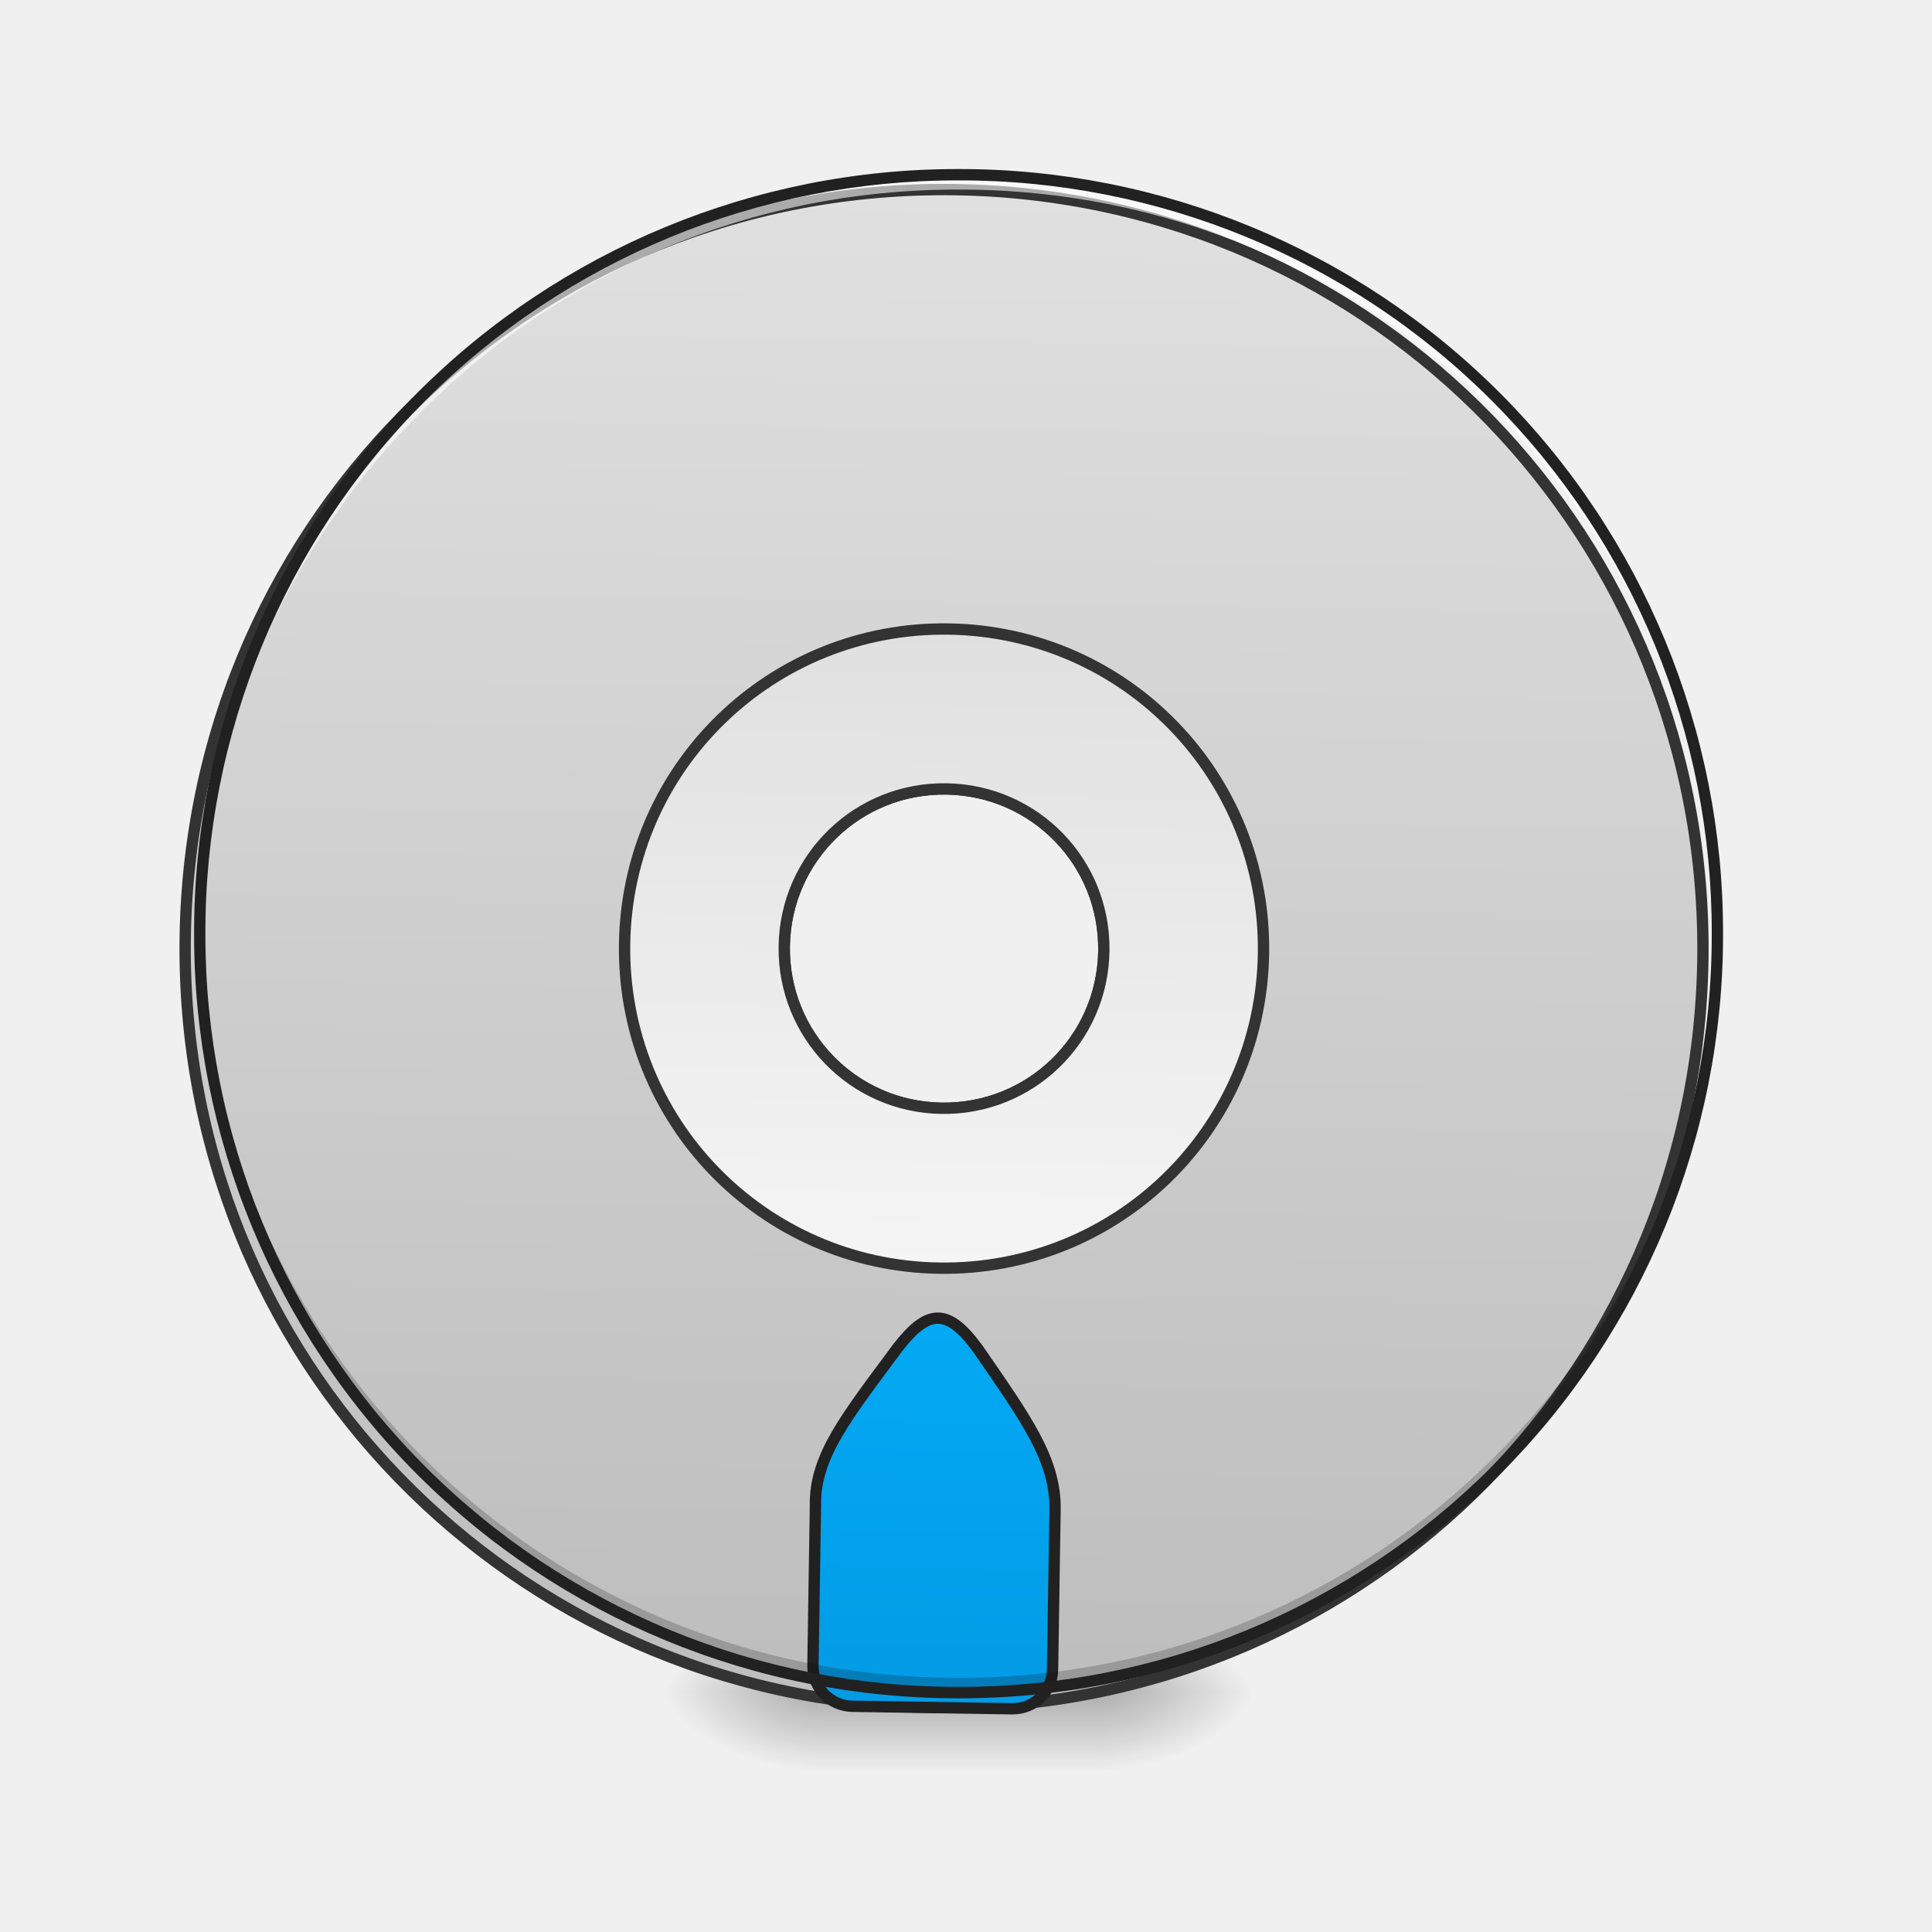
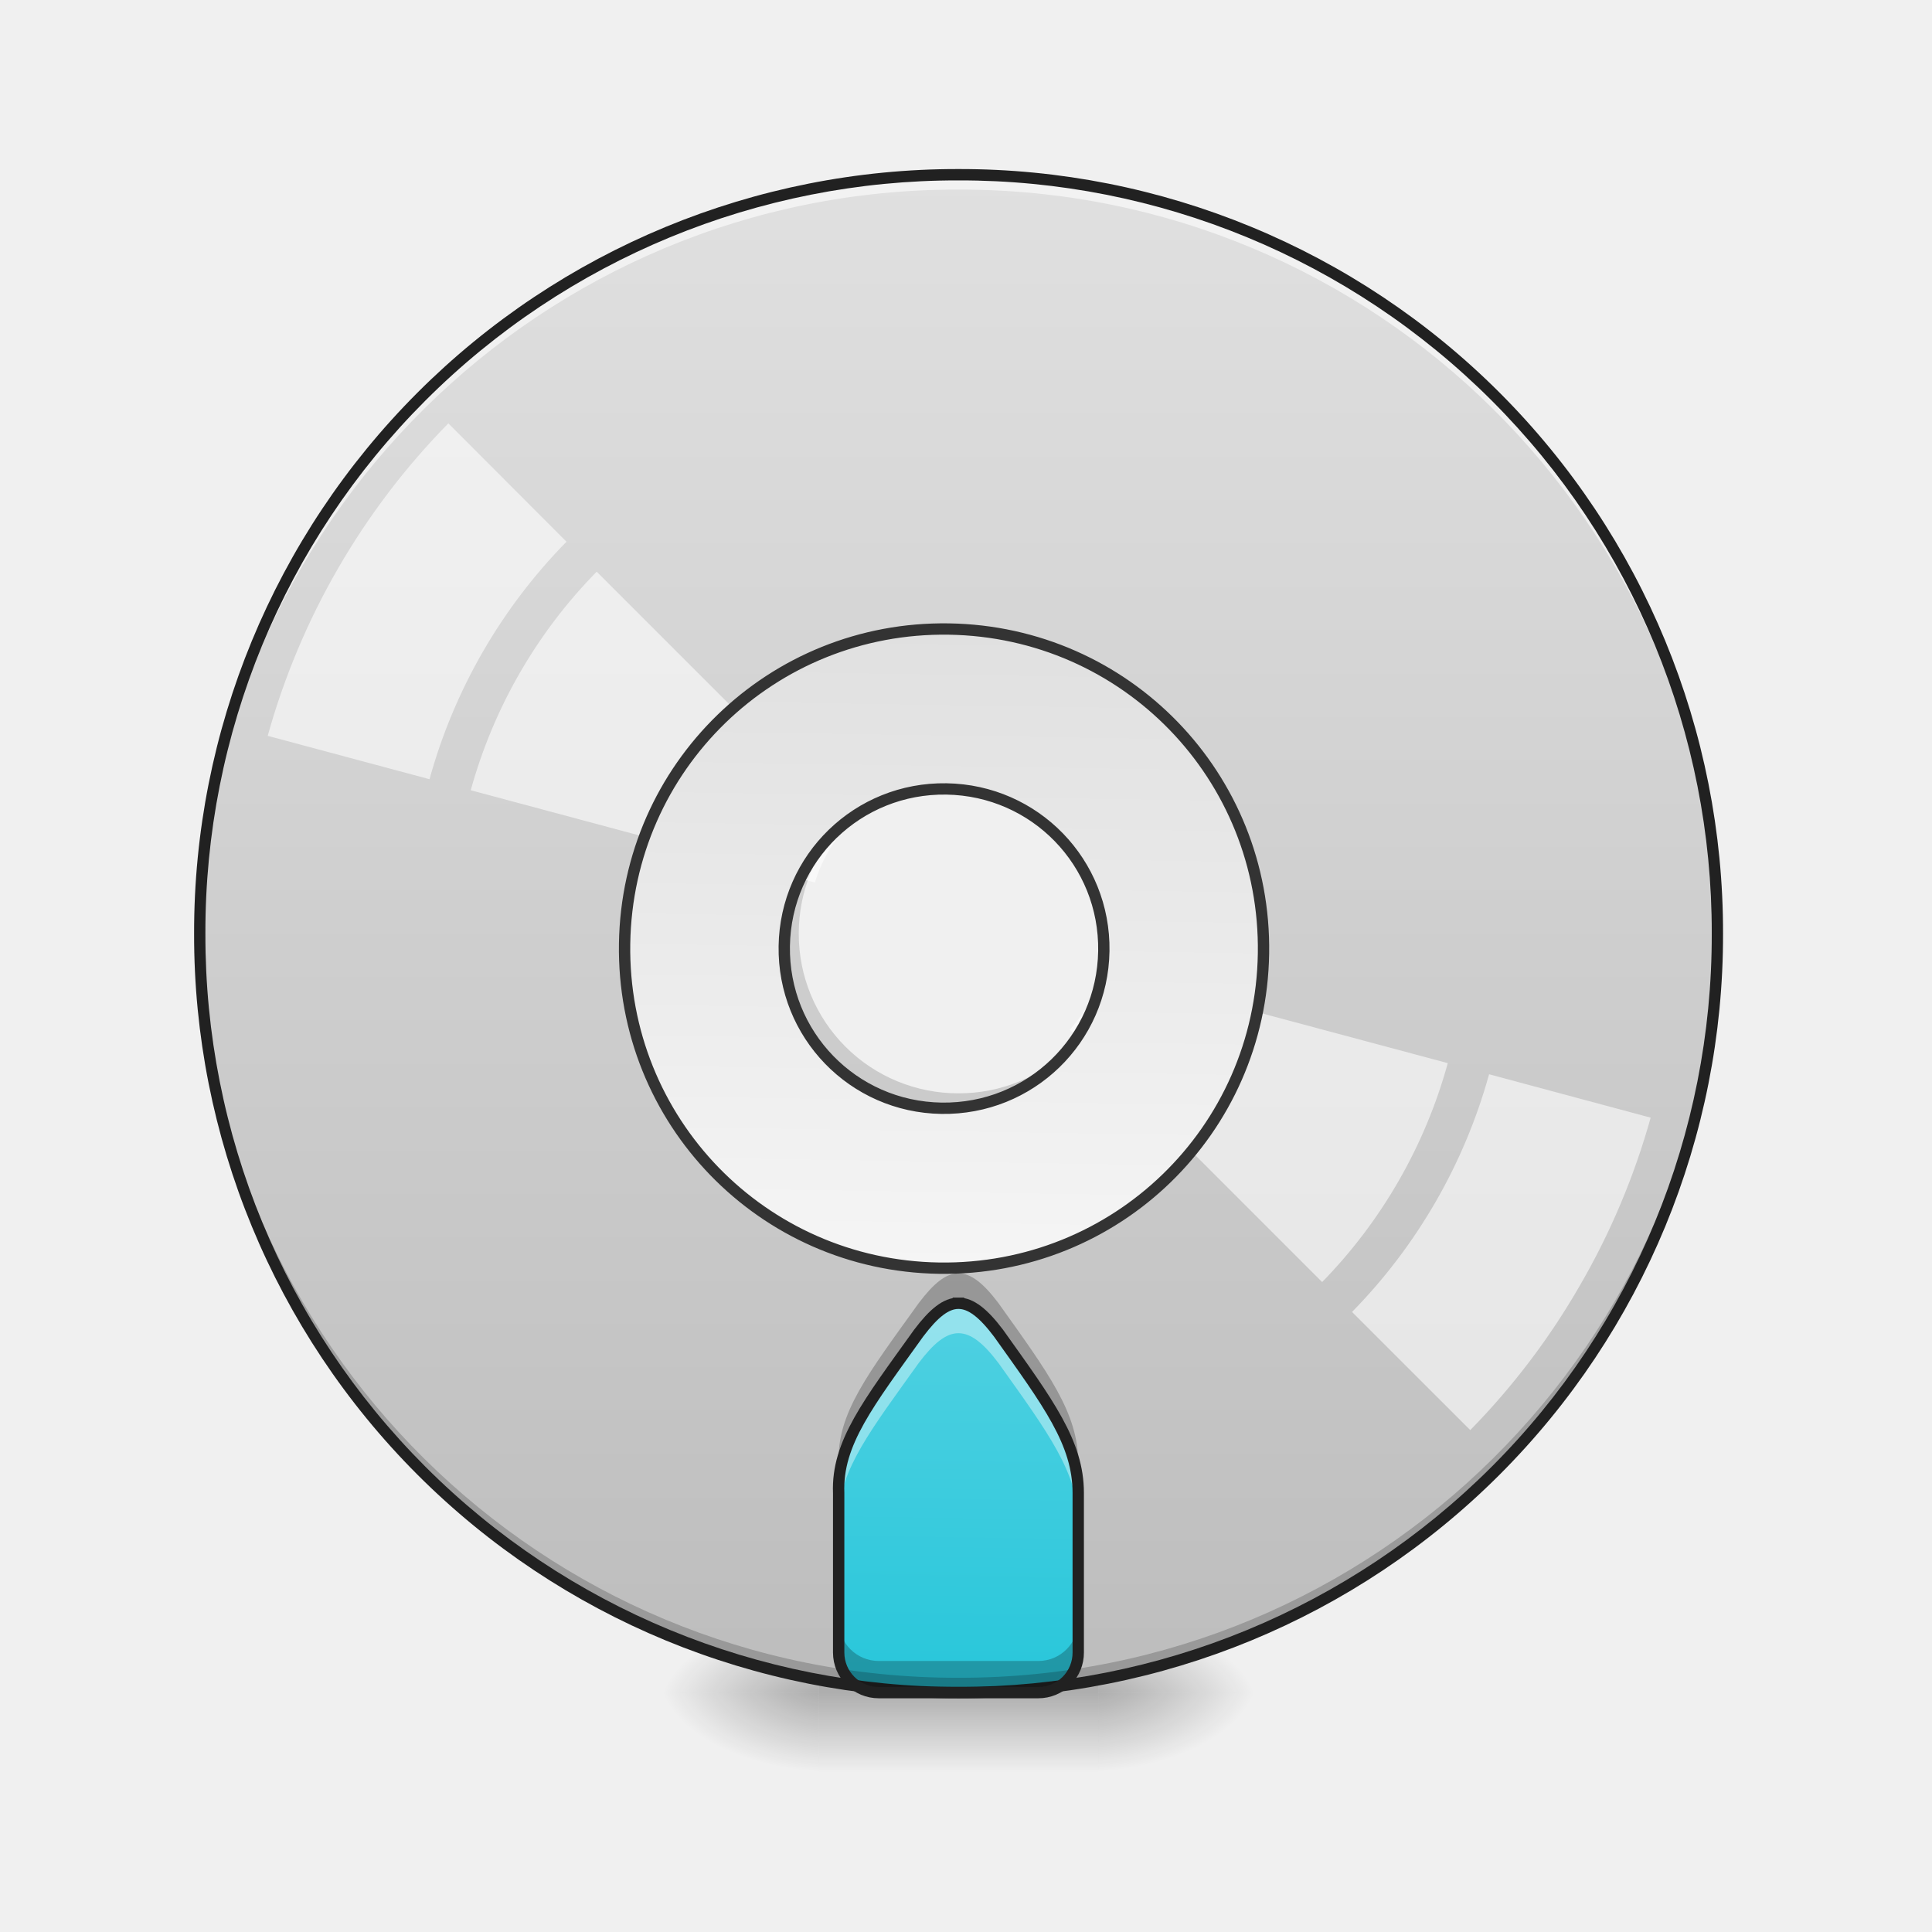
<svg xmlns="http://www.w3.org/2000/svg" width="32pt" height="32pt" viewBox="0 0 32 32">
  <defs>
    <radialGradient id="a" gradientUnits="userSpaceOnUse" cx="450.909" cy="189.579" fx="450.909" fy="189.579" r="21.167" gradientTransform="matrix(0 -.07813 -.14064 0 44.523 63.595)">
      <stop offset="0" stop-opacity=".314" />
      <stop offset=".222" stop-opacity=".275" />
      <stop offset="1" stop-opacity="0" />
    </radialGradient>
    <radialGradient id="b" gradientUnits="userSpaceOnUse" cx="450.909" cy="189.579" fx="450.909" fy="189.579" r="21.167" gradientTransform="matrix(0 .07813 .14064 0 -12.77 -7.527)">
      <stop offset="0" stop-opacity=".314" />
      <stop offset=".222" stop-opacity=".275" />
      <stop offset="1" stop-opacity="0" />
    </radialGradient>
    <radialGradient id="c" gradientUnits="userSpaceOnUse" cx="450.909" cy="189.579" fx="450.909" fy="189.579" r="21.167" gradientTransform="matrix(0 -.07813 .14064 0 -12.77 63.595)">
      <stop offset="0" stop-opacity=".314" />
      <stop offset=".222" stop-opacity=".275" />
      <stop offset="1" stop-opacity="0" />
    </radialGradient>
    <radialGradient id="d" gradientUnits="userSpaceOnUse" cx="450.909" cy="189.579" fx="450.909" fy="189.579" r="21.167" gradientTransform="matrix(0 .07813 -.14064 0 44.523 -7.527)">
      <stop offset="0" stop-opacity=".314" />
      <stop offset=".222" stop-opacity=".275" />
      <stop offset="1" stop-opacity="0" />
    </radialGradient>
    <linearGradient id="e" gradientUnits="userSpaceOnUse" x1="255.323" y1="233.5" x2="255.323" y2="254.667" gradientTransform="matrix(.01336 0 0 .0625 12.465 13.439)">
      <stop offset="0" stop-opacity=".275" />
      <stop offset="1" stop-opacity="0" />
    </linearGradient>
-     <linearGradient id="f" gradientUnits="userSpaceOnUse" x1="254" y1="-168.667" x2="254" y2="233.5" gradientTransform="matrix(3.77953 0 0 3.77953 0 812.598)">
+     <linearGradient id="f" gradientUnits="userSpaceOnUse" x1="254" y1="-168.667" x2="254" y2="233.5" gradientTransform="matrix(.0625 0 0 .0625 0 13.439)">
      <stop offset="0" stop-color="#e0e0e0" />
      <stop offset="1" stop-color="#bdbdbd" />
    </linearGradient>
-     <linearGradient id="g" gradientUnits="userSpaceOnUse" x1="960" y1="1695.118" x2="960" y2="1315.118">
-       <stop offset="0" stop-color="#039be5" />
-       <stop offset="1" stop-color="#03a9f4" />
+     <linearGradient id="g" gradientUnits="userSpaceOnUse" x1="960" y1="1695.118" x2="960" y2="1315.118" gradientTransform="rotate(.891) scale(.01654)">
+       <stop offset="0" stop-color="#26c6da" />
+       <stop offset="1" stop-color="#4dd0e1" />
    </linearGradient>
    <linearGradient id="h" gradientUnits="userSpaceOnUse" x1="254" y1="117.083" x2="254" y2="-52.25" gradientTransform="matrix(3.77953 0 0 3.77953 0 812.598)">
      <stop offset="0" stop-color="#f5f5f5" />
      <stop offset="1" stop-color="#e0e0e0" />
    </linearGradient>
  </defs>
  <path d="M18.191 28.035h2.649v-1.324H18.19zm0 0" fill="url(#a)" />
  <path d="M13.563 28.035h-2.649v1.32h2.649zm0 0" fill="url(#b)" />
  <path d="M13.563 28.035h-2.649v-1.324h2.649zm0 0" fill="url(#c)" />
  <path d="M18.191 28.035h2.649v1.32H18.19zm0 0" fill="url(#d)" />
  <path d="M13.563 27.703h4.628v1.652h-4.628zm0 0" fill="url(#e)" />
-   <path d="M959.908 175.023c-420.904 0-759.848 338.944-759.848 760.085 0 421.14 338.944 760.085 759.848 760.085 421.141 0 760.085-338.944 760.085-760.085S1381.05 175.023 959.908 175.023zm0 600.179c88.81 0 160.143 71.331 160.143 159.906 0 88.574-71.332 159.906-160.143 159.906-88.574 0-159.906-71.332-159.906-159.906 0-88.575 71.332-159.906 159.906-159.906zm0 0" transform="rotate(.891) scale(.01654)" fill="url(#f)" stroke-width="11.339" stroke-linecap="round" stroke="#333" />
-   <path d="M959.908 1305.23c-12.518 0-24.8 9.92-39.917 29.997-50.074 69.914-81.96 110.068-80.071 159.906v159.906c0 22.202 17.95 40.154 40.153 40.154h159.906c22.203 0 39.918-17.952 39.918-40.154v-159.906c0-50.074-29.997-89.992-79.835-159.906-15.117-20.077-27.635-29.997-40.154-29.997zm0 0" transform="rotate(.891) scale(.01654)" fill="url(#g)" stroke-width="11.339" stroke-linecap="square" stroke-linejoin="bevel" stroke="#212121" />
+   <path d="M15.875 2.895a12.54 12.54 0 0 0-12.566 12.57 12.54 12.54 0 0 0 12.566 12.57c6.965 0 12.57-5.605 12.57-12.57s-5.605-12.57-12.57-12.57zm0 9.925a2.64 2.64 0 0 1 2.648 2.645 2.64 2.64 0 0 1-2.648 2.644 2.639 2.639 0 0 1-2.645-2.644 2.639 2.639 0 0 1 2.645-2.645zm0 0" fill="url(#f)" />
+   <path d="M15.875 21.586c-.207 0-.41.164-.66.496-.828 1.156-1.356 1.82-1.324 2.645v2.644c0 .367.296.664.664.664h2.644a.66.66 0 0 0 .66-.664v-2.644c0-.829-.496-1.489-1.32-2.645-.25-.332-.457-.496-.664-.496zm0 0" fill="url(#g)" />
  <path d="M15.875 28.035a12.54 12.54 0 0 1-12.566-12.57v-.121a12.542 12.542 0 0 0 12.566 12.445 12.545 12.545 0 0 0 12.57-12.445v.12c0 6.966-5.605 12.571-12.57 12.571zm0 0" fill-opacity=".196" />
  <path d="M15.875 2.895A12.54 12.54 0 0 0 3.309 15.59 12.543 12.543 0 0 1 15.875 3.14a12.546 12.546 0 0 1 12.57 12.45v-.125c0-6.965-5.605-12.57-12.57-12.57zm0 0" fill="#fff" fill-opacity=".588" />
  <path d="M15.875 2.8a12.638 12.638 0 0 0-12.66 12.665 12.638 12.638 0 0 0 12.66 12.664 12.64 12.64 0 0 0 12.664-12.664A12.64 12.64 0 0 0 15.875 2.8zm0 .188a12.447 12.447 0 0 1 12.477 12.477A12.447 12.447 0 0 1 15.875 27.94 12.446 12.446 0 0 1 3.402 15.465 12.446 12.446 0 0 1 15.875 2.988zm0 0" fill="#212121" />
+   <path d="M7.426 7.012a11.969 11.969 0 0 0-2.992 5.176l2.68.718a9.052 9.052 0 0 1 2.269-3.933zm2.457 2.457a8.329 8.329 0 0 0-2.086 3.62l5.7 1.528c.112-.363.304-.695.562-.972zm8.394 6.613c-.054.18-.132.355-.226.516a2.73 2.73 0 0 1-.332.457l4.18 4.18a8.373 8.373 0 0 0 2.081-3.626zm6.387 1.711a9.087 9.087 0 0 1-2.27 3.937l1.958 1.957a11.865 11.865 0 0 0 1.82-2.402c.504-.87.898-1.805 1.168-2.773zm0 0" fill="#fff" fill-opacity=".588" />
  <path d="M959.908 615.06c-177.148 0-319.812 142.663-319.812 320.048 0 177.384 142.664 320.048 319.812 320.048 177.385 0 320.049-142.664 320.049-320.048 0-177.385-142.664-320.049-320.049-320.049zm0 160.142c88.81 0 160.143 71.331 160.143 159.906 0 88.574-71.332 159.906-160.143 159.906-88.574 0-159.906-71.332-159.906-159.906 0-88.575 71.332-159.906 159.906-159.906zm0 0" transform="rotate(.891) scale(.01654)" fill="url(#h)" stroke-width="11.339" stroke-linecap="round" stroke="#333" />
+   <path d="M15.875 21.586c-.207 0-.41.164-.66.496-.828 1.156-1.356 1.82-1.324 2.645v.37c.027-.769.539-1.421 1.324-2.519.25-.332.453-.496.66-.496.207 0 .414.164.664.496.824 1.156 1.32 1.817 1.32 2.645v-.496c0-.829-.496-1.489-1.32-2.645-.25-.332-.457-.496-.664-.496zm0 0" fill="#fff" fill-opacity=".392" />
+   <path d="M13.89 24.602v.125zm0 2.25v.52c0 .366.297.663.665.663h2.644a.66.66 0 0 0 .66-.664v-.52a.66.66 0 0 1-.66.66h-2.644a.663.663 0 0 1-.664-.66zm0 0M15.875 21.09c-.207 0-.41.164-.66.496-.828 1.156-1.356 1.82-1.324 2.644v.372c.027-.77.539-1.422 1.324-2.52.25-.332.453-.496.66-.496.207 0 .414.164.664.496.824 1.156 1.32 1.816 1.32 2.645v-.497c0-.828-.496-1.488-1.32-2.644-.25-.332-.457-.496-.664-.496zm0 0" fill-opacity=".235" />
+   <path d="M15.875 21.586c-.207 0-.41.164-.66.496-.828 1.156-1.356 1.82-1.324 2.645v2.644c0 .367.296.664.664.664h2.644a.66.66 0 0 0 .66-.664v-2.644c0-.829-.496-1.489-1.32-2.645-.25-.332-.457-.496-.664-.496zm0 0" fill="none" stroke-width=".188" stroke-linecap="square" stroke-linejoin="bevel" stroke="#212121" />
</svg>
